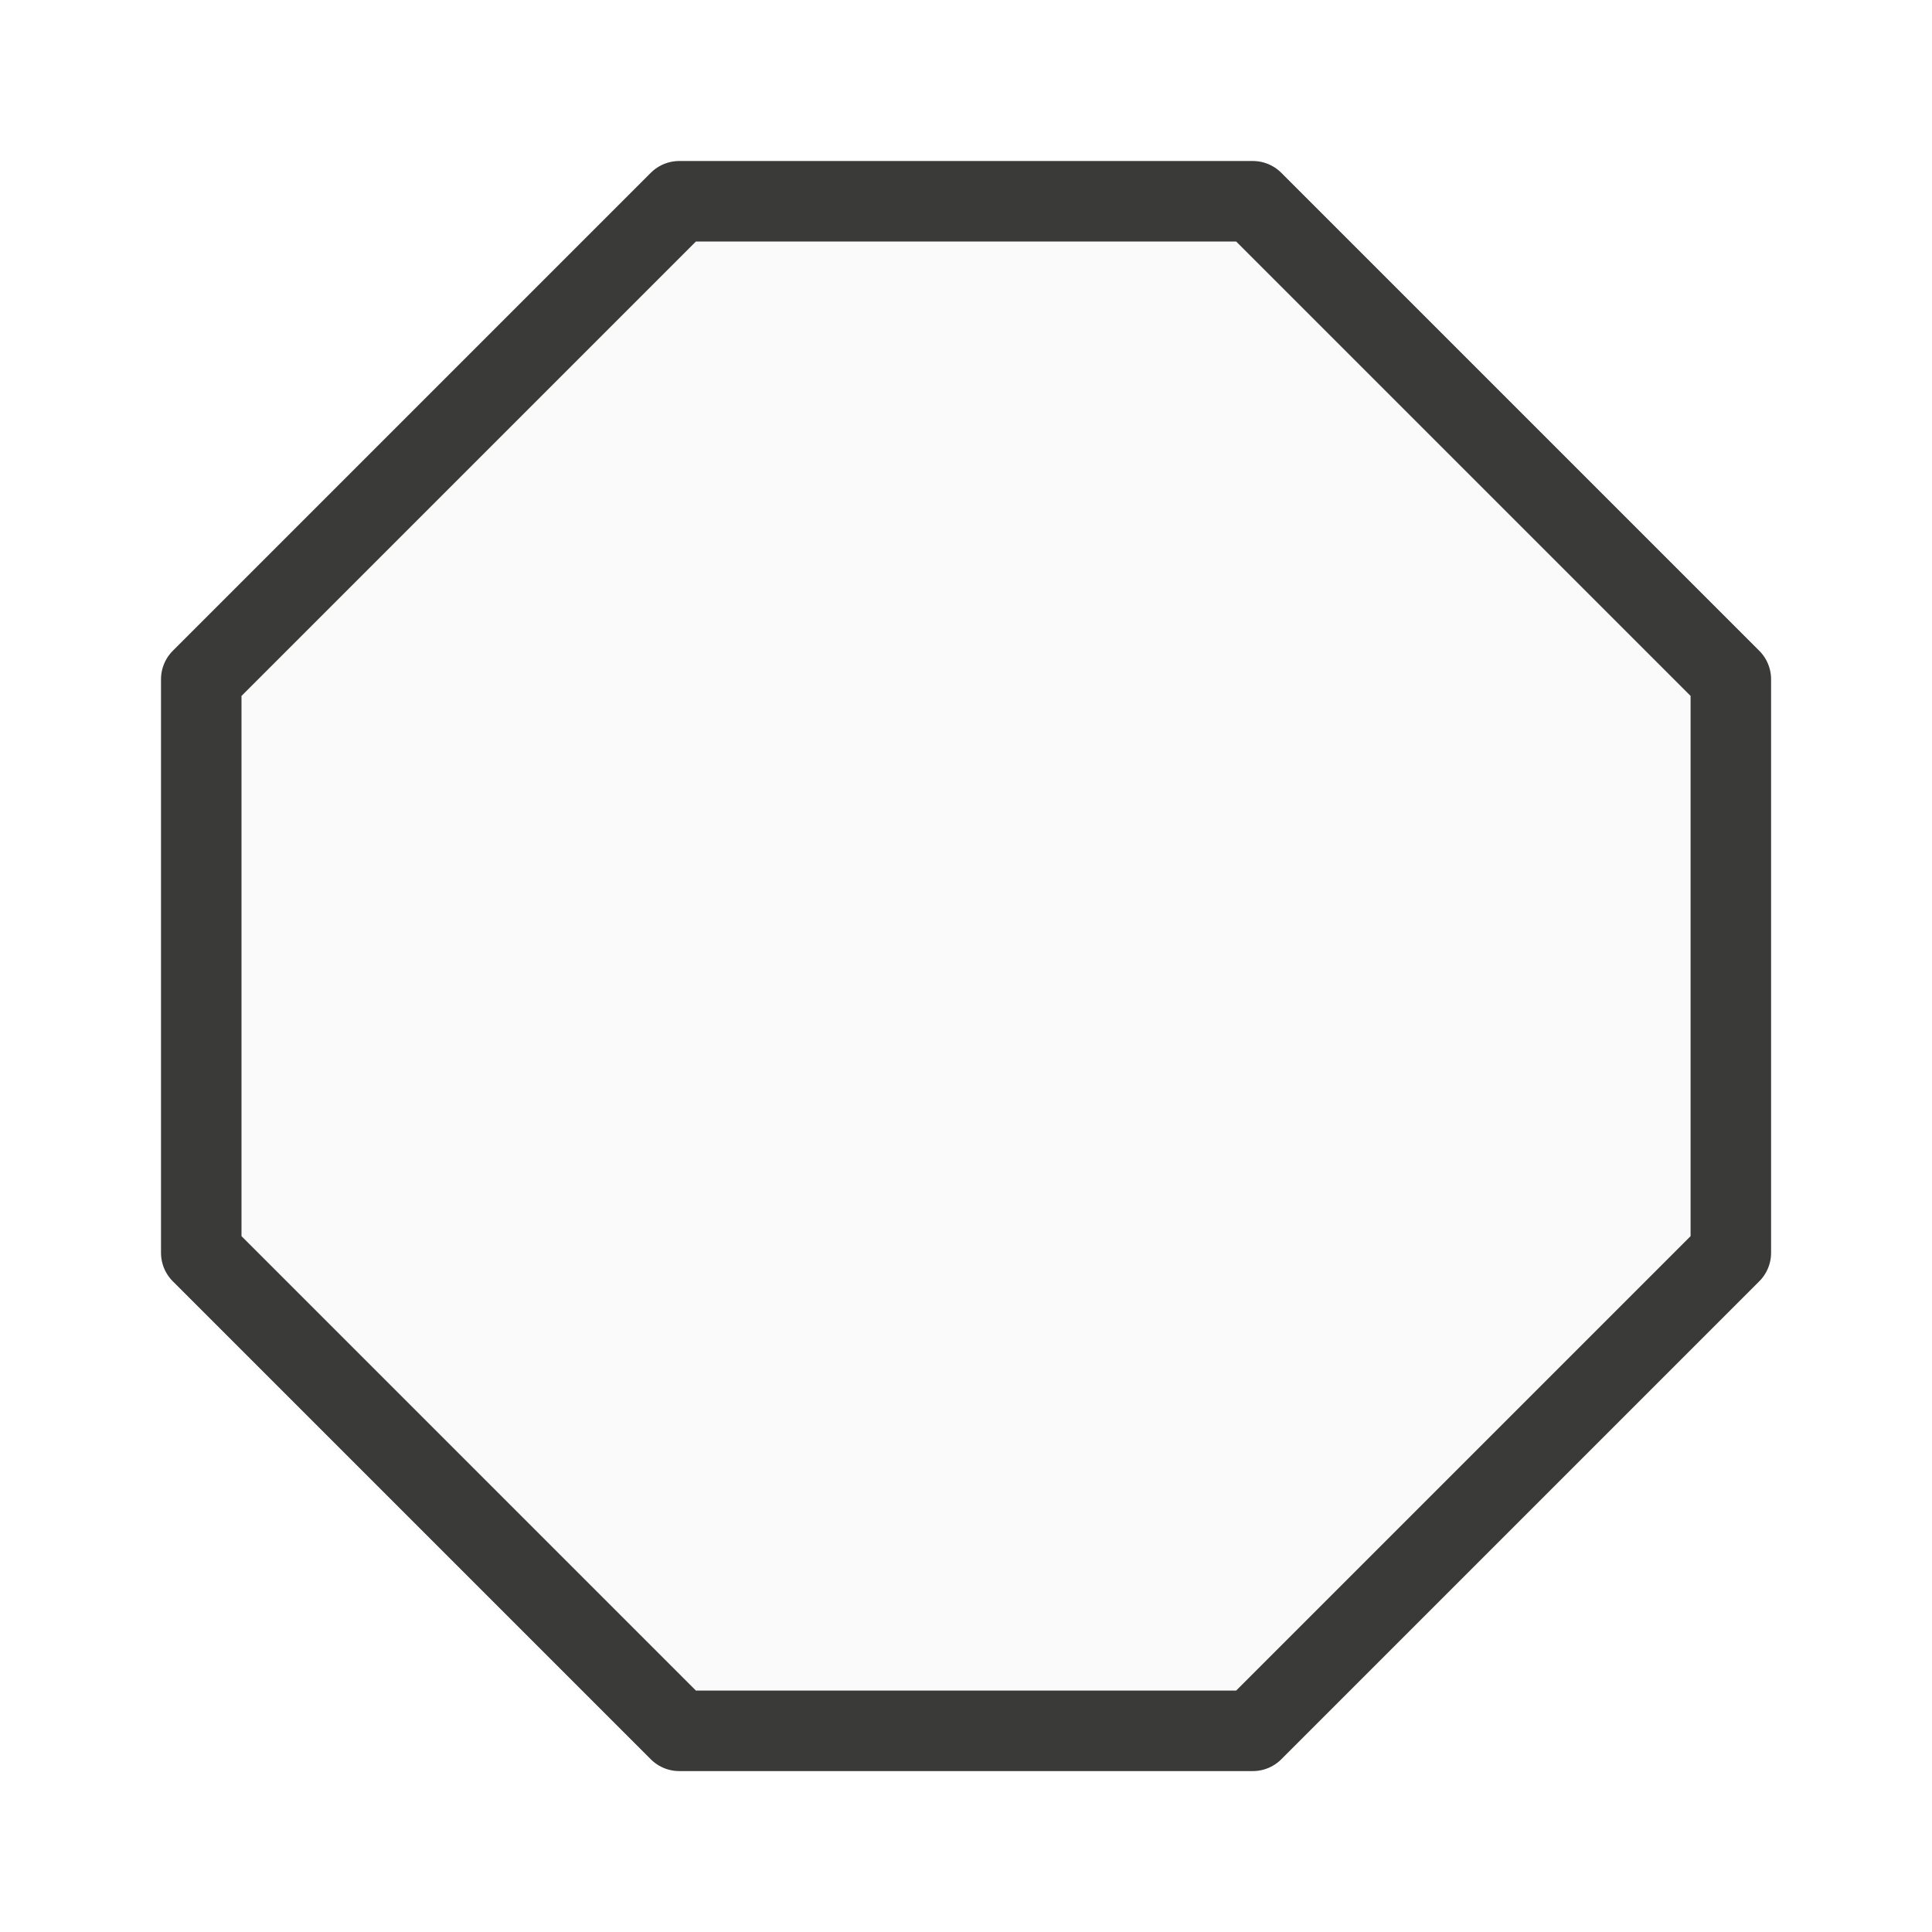
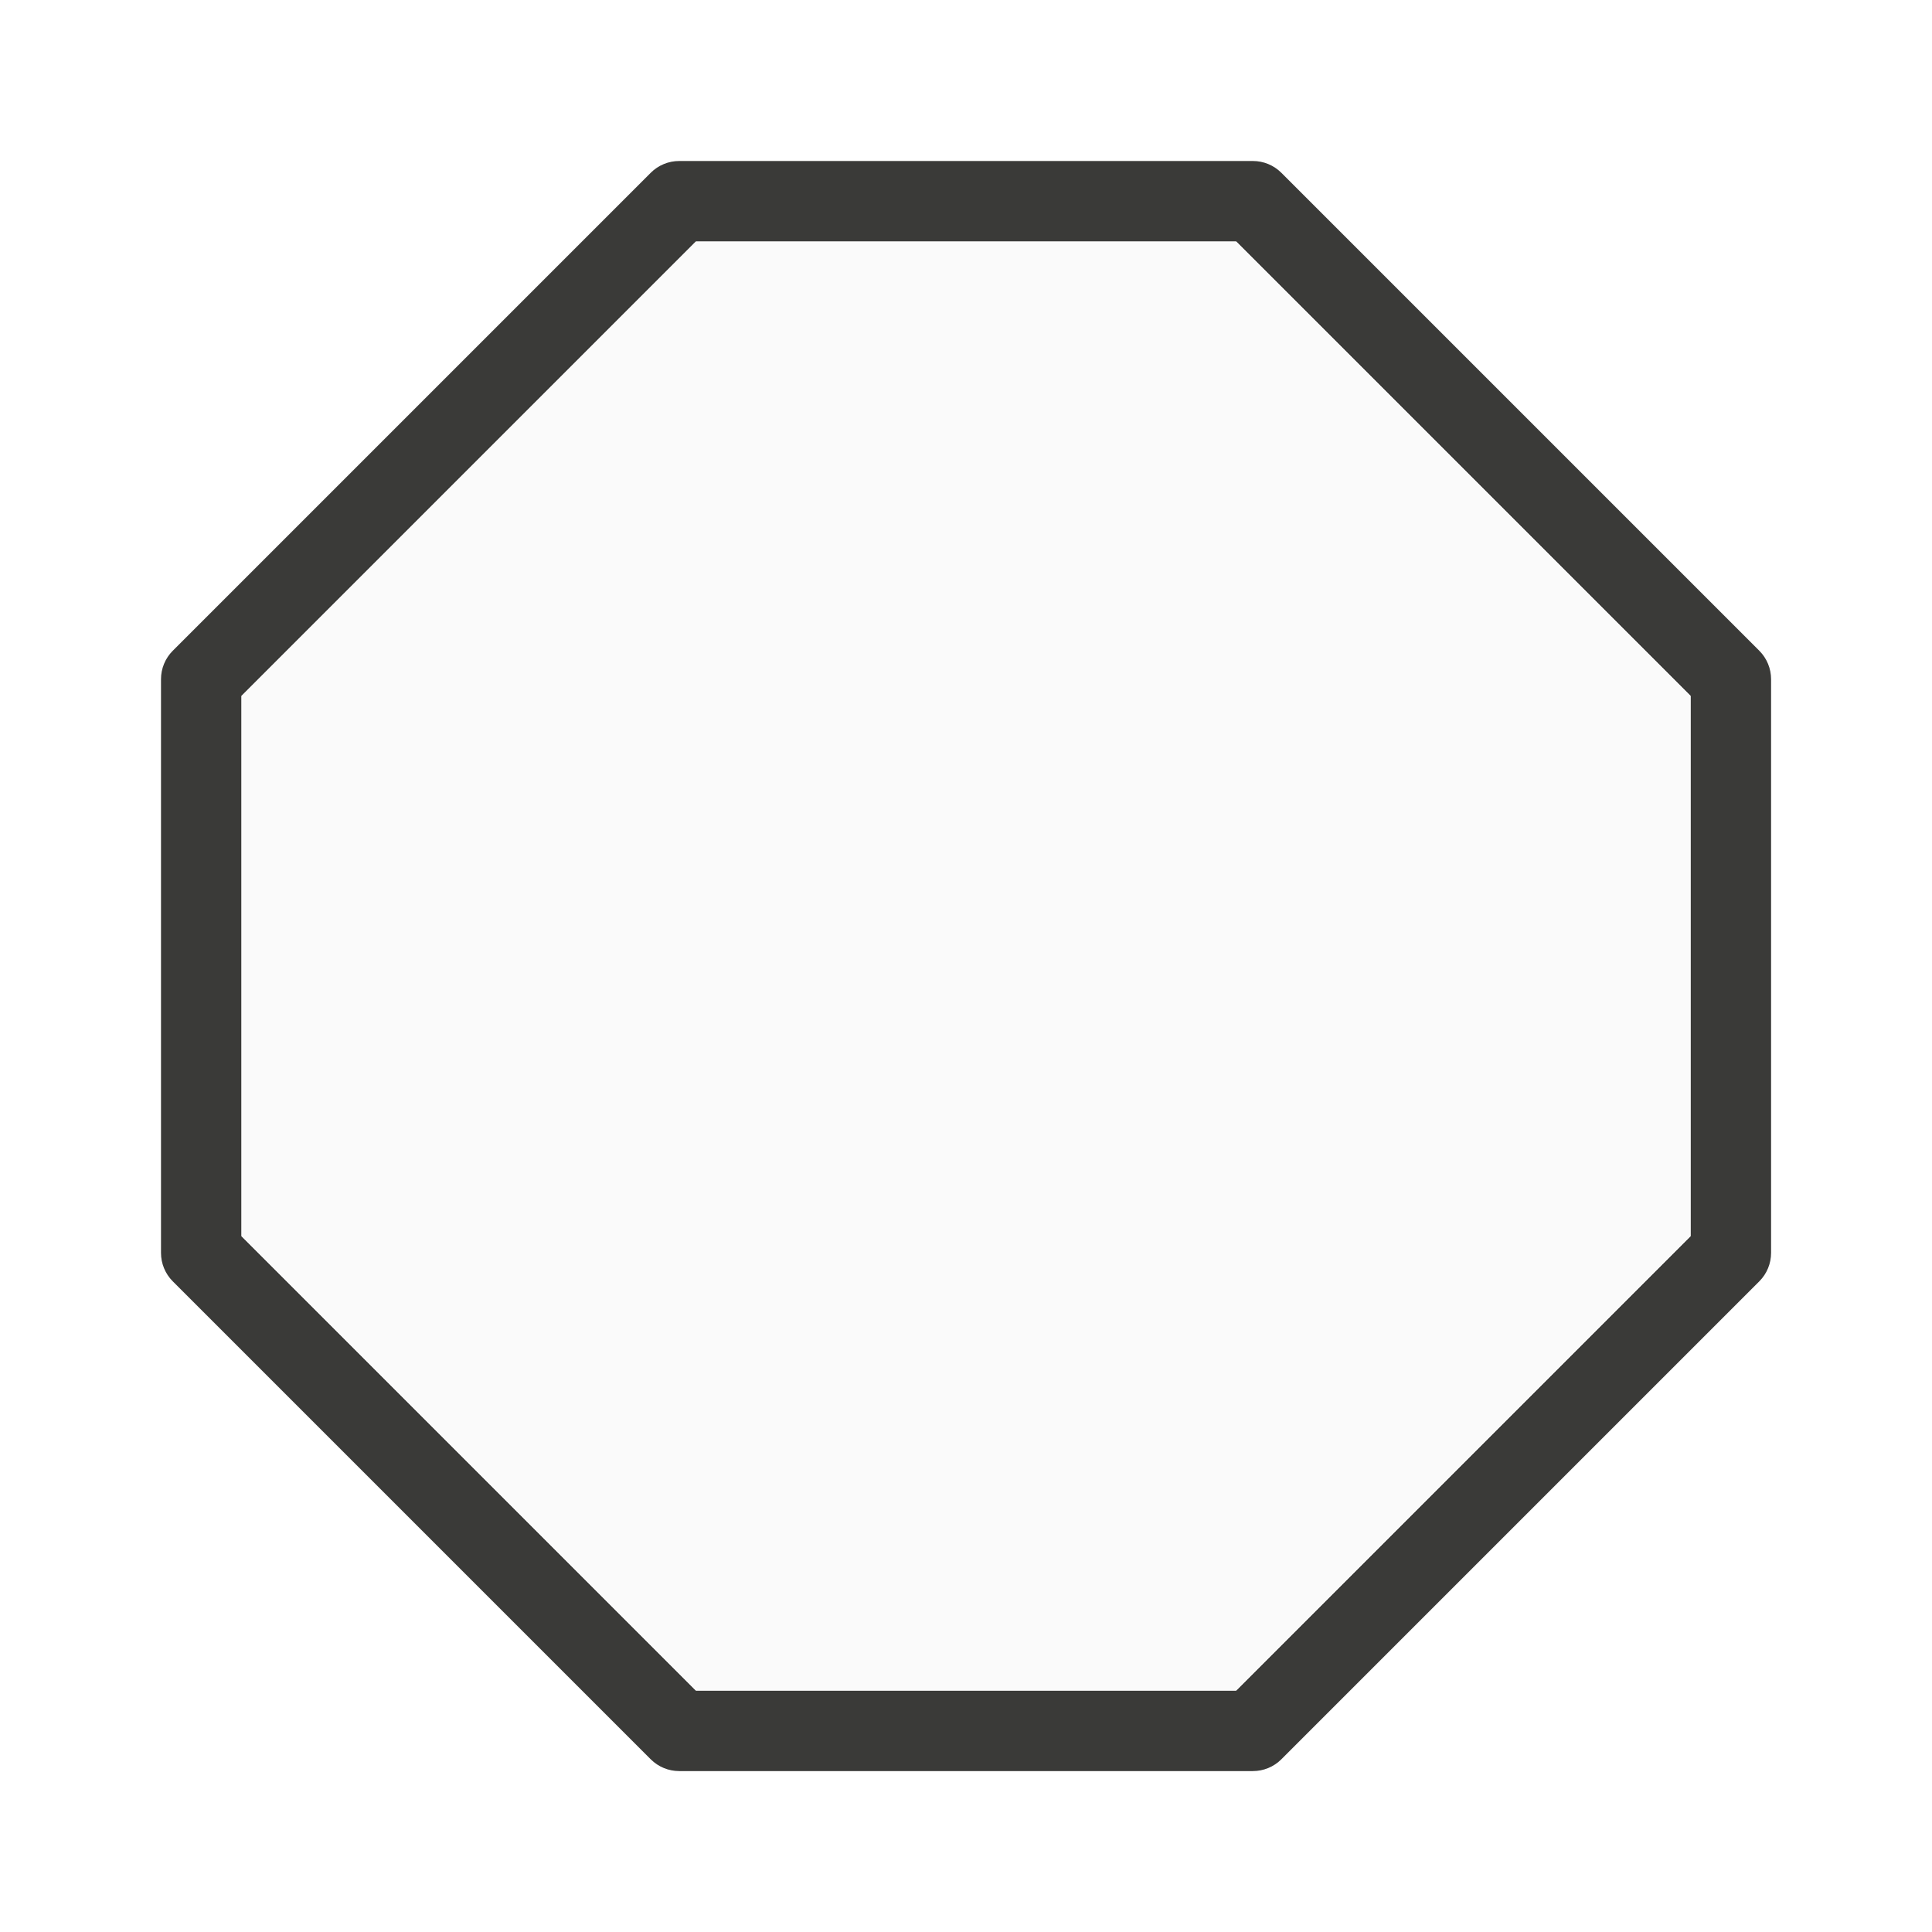
<svg xmlns="http://www.w3.org/2000/svg" viewBox="0 0 24 24">
-   <path d="m8.438 2.5-5.938 5.938v7.125l5.938 5.938h7.125l5.938-5.938v-7.125l-5.938-5.938z" fill="#fafafa" stroke="#3a3a38" stroke-linecap="round" stroke-linejoin="round" />
+   <path d="m8.438 2a.5.5 0 0 0 -.354.146l-5.938 5.938a.5.5 0 0 0 -.146.354v7.125a.5.5 0 0 0 .146.354l5.938 5.938a.5.5 0 0 0 .354.146h7.125a.5.5 0 0 0 .354-.146l5.938-5.938a.5.5 0 0 0 .146-.354v-7.125a.5.5 0 0 0 -.146-.354l-5.938-5.938a.5.5 0 0 0 -.354-.146zm.207 1h6.711l5.645 5.645v6.711l-5.645 5.645h-6.711l-5.645-5.645v-6.711z" fill="#3a3a38" />
+   <path d="m8.645 3-5.645 5.645v6.711l5.645 5.645h6.711l5.645-5.645v-6.711l-5.645-5.645z" fill="#fafafa" />
</svg>
